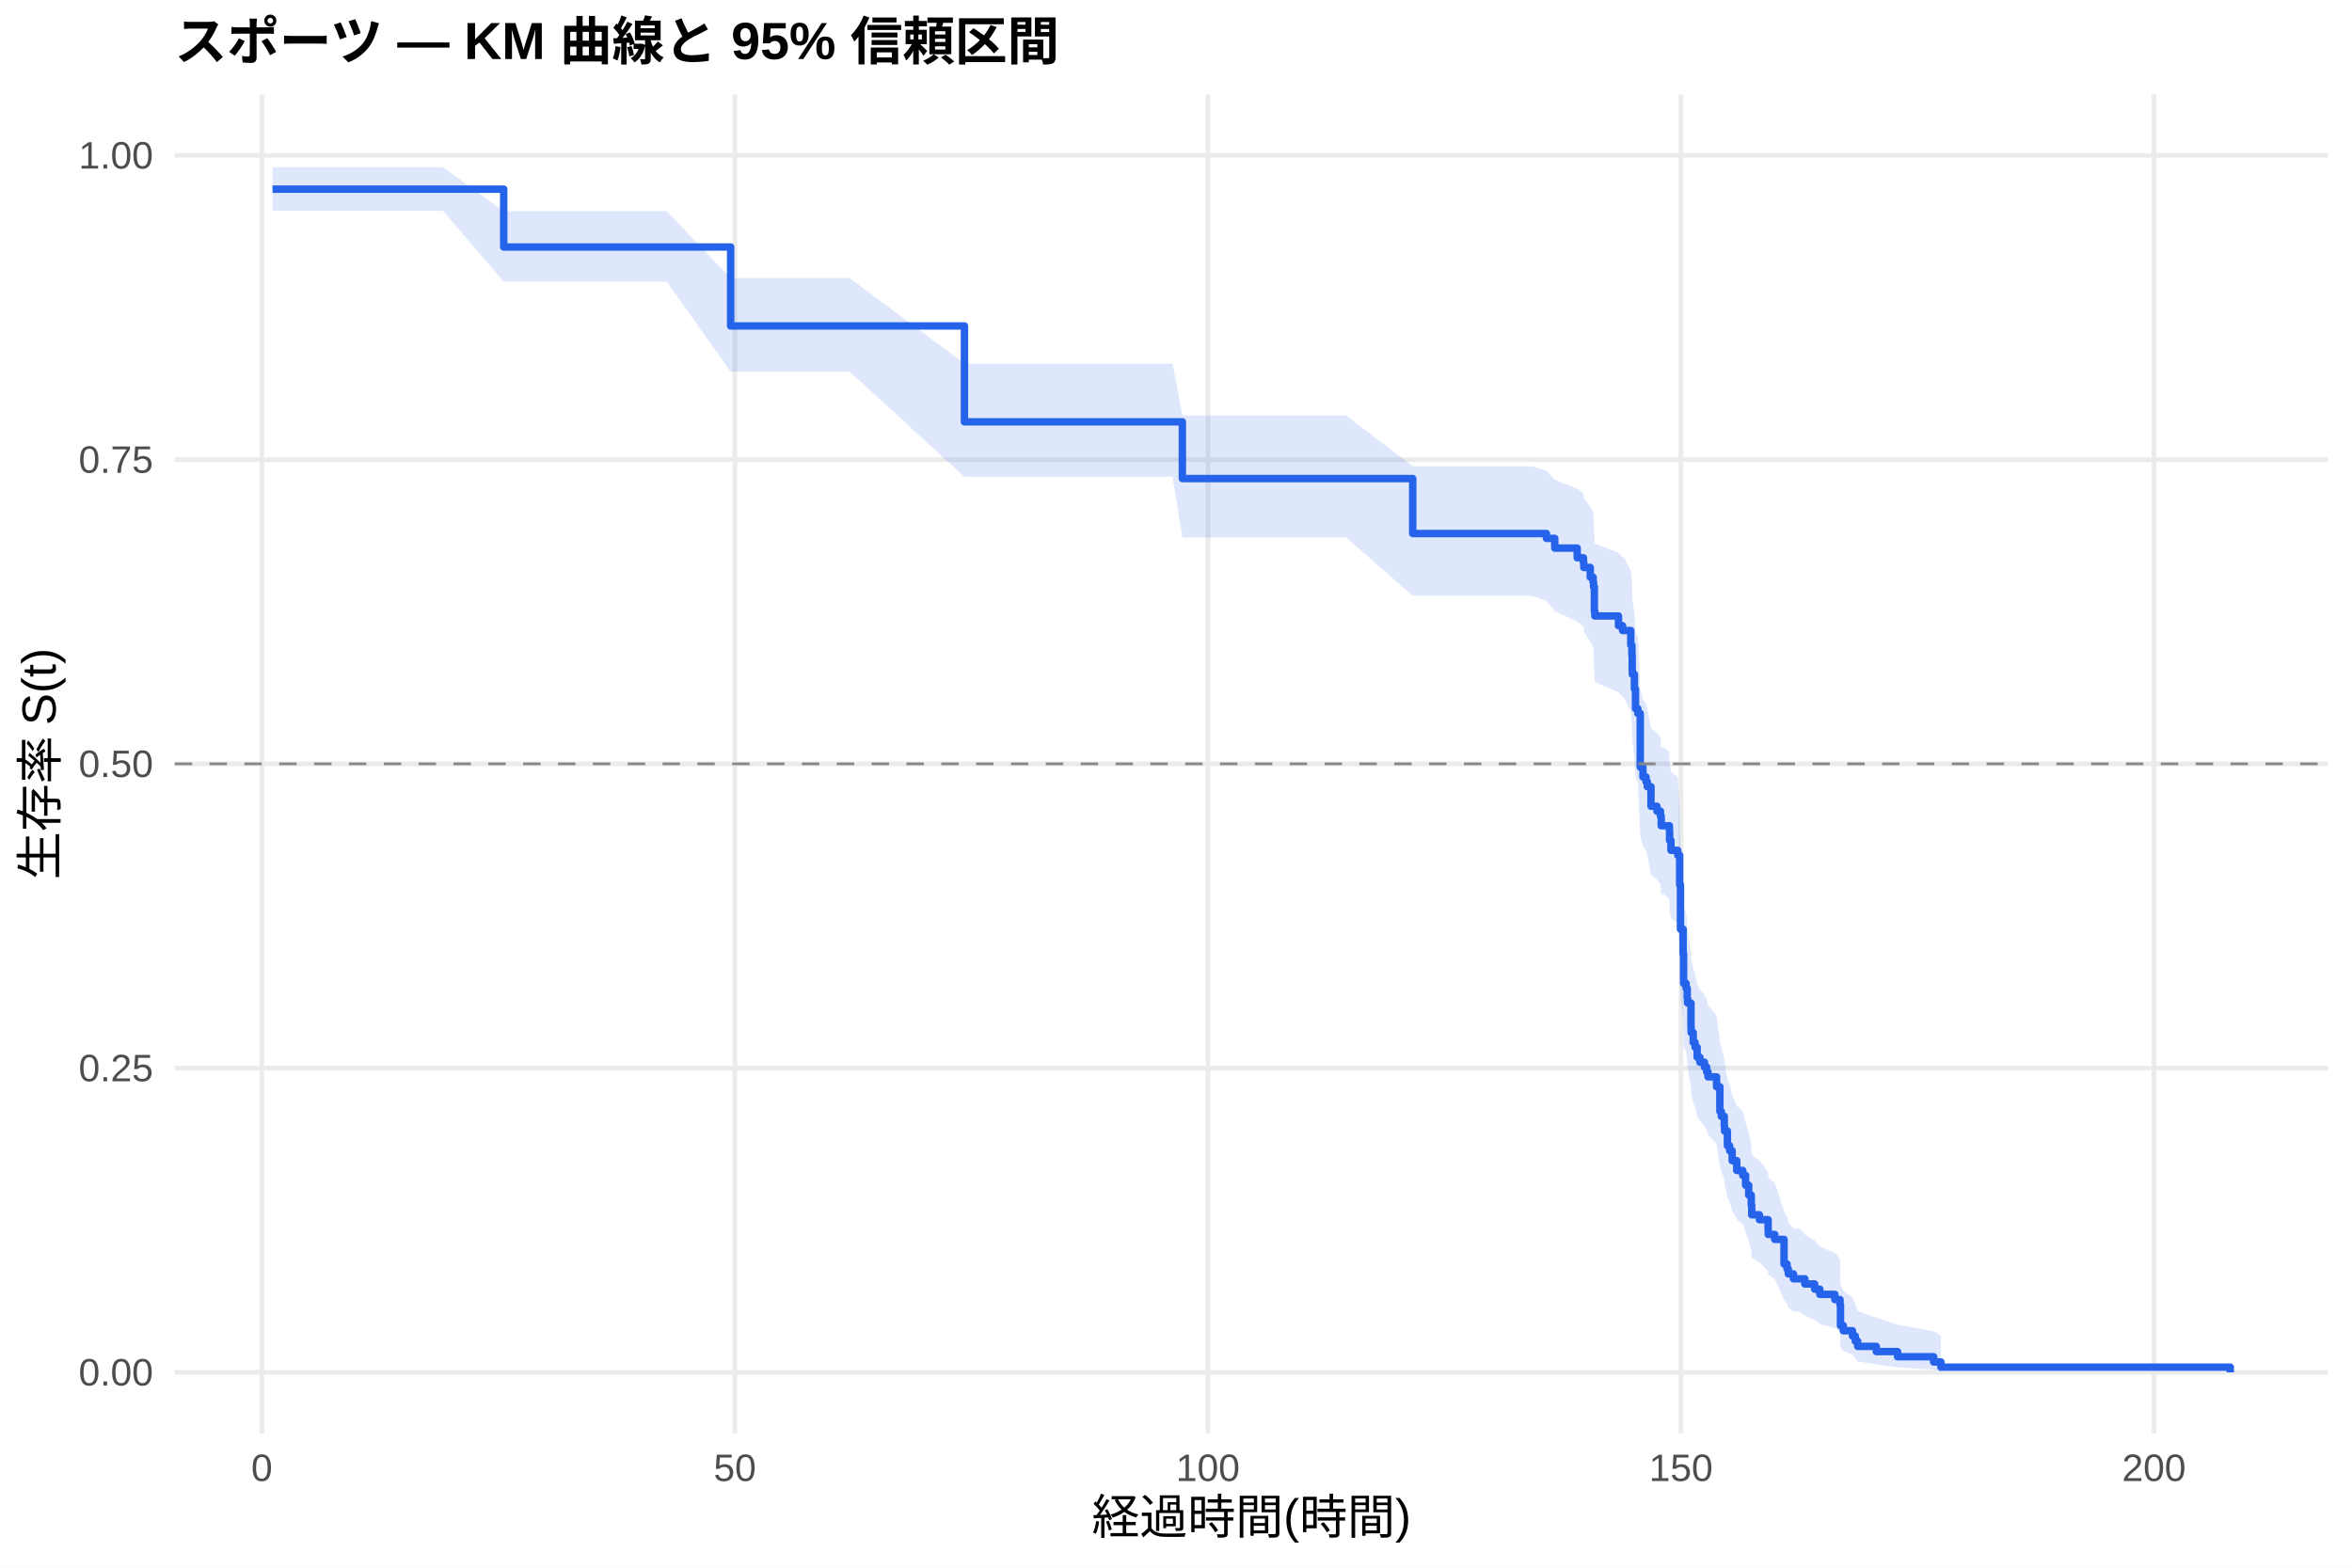
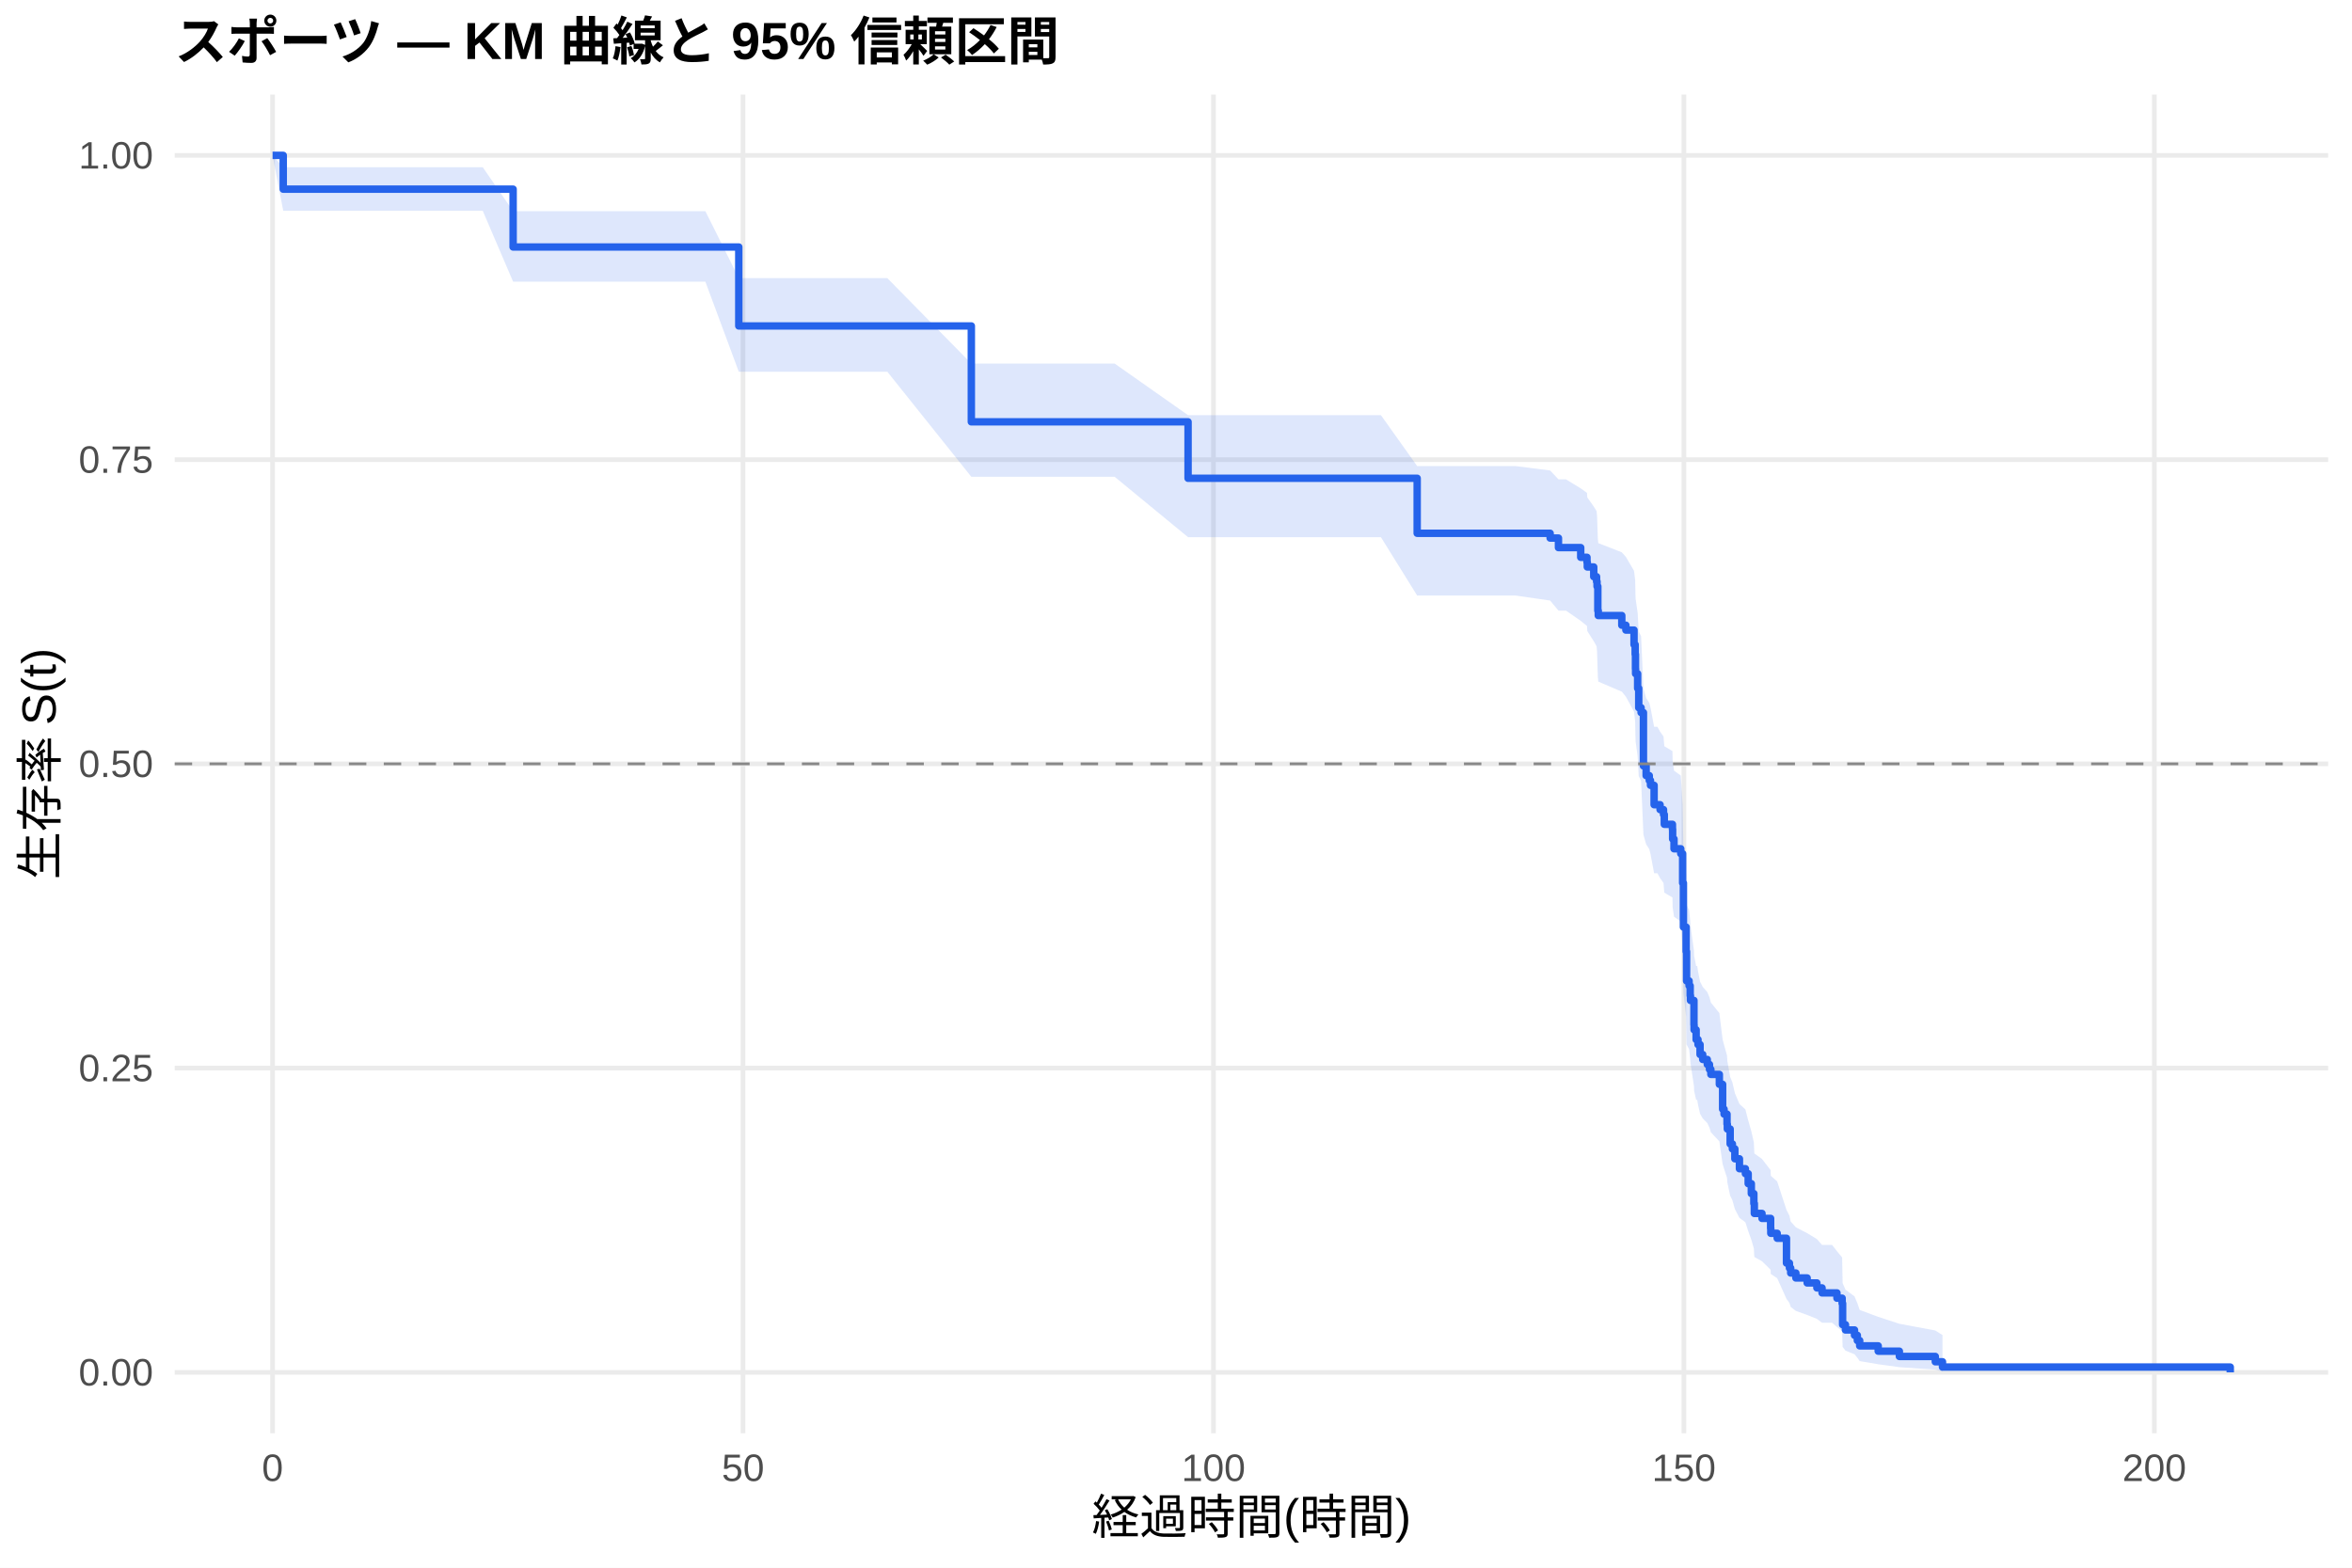
<svg xmlns="http://www.w3.org/2000/svg" width="540.00pt" height="360.00pt" viewBox="0 0 540.00 360.00">
  <g class="svglite">
    <defs>
      <style type="text/css">
    .svglite line, .svglite polyline, .svglite polygon, .svglite path, .svglite rect, .svglite circle {
      fill: none;
      stroke: #000000;
      stroke-linecap: round;
      stroke-linejoin: round;
      stroke-miterlimit: 10.00;
    }
    .svglite text {
      white-space: pre;
    }
    .svglite g.glyphgroup path {
      fill: inherit;
      stroke: none;
    }
  </style>
    </defs>
    <rect width="100%" height="100%" style="stroke: none; fill: #FFFFFF;" />
    <defs>
      <clipPath id="cpMC4wMHw1NDAuMDB8MC4wMHwzNjAuMDA=">
        <rect x="0.00" y="0.00" width="540.00" height="360.00" />
      </clipPath>
    </defs>
    <g clip-path="url(#cpMC4wMHw1NDAuMDB8MC4wMHwzNjAuMDA=)">
      <rect x="0" y="0.00" width="540.00" height="360.00" style="stroke-width: 1.07; stroke: none; fill: #FFFFFF;" />
    </g>
    <defs>
      <clipPath id="cpNDAuMTF8NTM0LjUyfDIxLjcxfDMyOS4xMg==">
        <rect x="40.11" y="21.71" width="494.41" height="307.41" />
      </clipPath>
    </defs>
    <g clip-path="url(#cpNDAuMTF8NTM0LjUyfDIxLjcxfDMyOS4xMg==)">
      <polyline points="40.11,315.14 534.52,315.14 " style="stroke-width: 1.07; stroke: #EBEBEB; stroke-linecap: butt;" />
      <polyline points="40.11,245.28 534.52,245.28 " style="stroke-width: 1.07; stroke: #EBEBEB; stroke-linecap: butt;" />
      <polyline points="40.11,175.41 534.52,175.41 " style="stroke-width: 1.07; stroke: #EBEBEB; stroke-linecap: butt;" />
      <polyline points="40.11,105.55 534.52,105.55 " style="stroke-width: 1.07; stroke: #EBEBEB; stroke-linecap: butt;" />
      <polyline points="40.11,35.68 534.52,35.68 " style="stroke-width: 1.07; stroke: #EBEBEB; stroke-linecap: butt;" />
-       <polyline points="60.12,329.12 60.12,21.71 " style="stroke-width: 1.07; stroke: #EBEBEB; stroke-linecap: butt;" />
-       <polyline points="168.72,329.12 168.72,21.71 " style="stroke-width: 1.07; stroke: #EBEBEB; stroke-linecap: butt;" />
-       <polyline points="277.32,329.12 277.32,21.71 " style="stroke-width: 1.07; stroke: #EBEBEB; stroke-linecap: butt;" />
-       <polyline points="385.93,329.12 385.93,21.71 " style="stroke-width: 1.07; stroke: #EBEBEB; stroke-linecap: butt;" />
-       <polyline points="494.53,329.12 494.53,21.71 " style="stroke-width: 1.07; stroke: #EBEBEB; stroke-linecap: butt;" />
-       <polygon points="62.58,38.40 69.10,38.40 79.71,38.40 90.86,38.40 101.68,38.40 115.65,48.50 130.49,48.50 142.98,48.50 153.08,48.50 167.75,63.87 167.96,63.87 175.17,63.87 184.47,63.87 195.08,63.87 221.43,83.49 222.15,83.49 229.47,83.49 237.39,83.49 247.57,83.49 269.21,83.49 271.46,95.39 278.01,95.39 288.29,95.39 299.55,95.39 309.04,95.39 324.35,107.07 329.78,107.07 340.13,107.07 351.75,107.07 355.05,108.10 356.96,110.17 362.11,112.24 363.55,113.28 363.63,114.32 365.11,116.40 365.76,117.45 365.87,118.50 366.05,123.75 366.16,124.81 371.59,126.92 372.53,127.98 372.86,127.98 374.41,131.18 374.67,133.33 374.74,136.55 374.78,137.63 375.25,140.87 375.50,145.21 376.04,146.30 376.59,158.35 377.20,160.55 377.92,161.66 378.21,162.76 379.05,167.20 380.42,168.31 381.22,169.43 381.40,171.66 382.05,171.66 383.28,172.79 383.32,175.04 383.64,177.30 385.20,178.43 385.64,185.26 385.82,195.57 386.43,201.35 386.54,208.34 387.12,209.50 387.37,211.85 387.45,213.02 388.24,218.91 388.28,220.09 388.75,222.46 389.18,223.65 389.65,226.03 390.27,227.22 391.32,228.41 391.83,229.61 392.15,230.81 394.11,233.21 394.87,239.25 395.19,240.46 395.88,242.89 395.95,244.11 396.60,247.78 397.11,249.01 397.69,251.48 398.74,253.95 400.12,255.20 400.77,257.69 401.49,260.19 402.07,262.71 402.18,265.24 403.95,266.51 405.94,269.06 405.98,270.34 407.46,271.63 409.60,278.13 410.29,279.44 410.58,280.76 411.77,282.09 413.18,282.09 414.38,283.48 416.62,284.87 417.82,286.27 421.26,287.69 422.45,289.11 422.56,294.94 423.21,296.43 425.31,297.95 425.96,299.48 426.51,301.03 430.78,302.60 435.66,304.18 443.95,305.69 445.62,306.73 445.62,314.97 443.95,314.54 435.66,313.97 430.78,313.32 426.51,312.62 425.96,311.87 425.31,311.08 423.21,310.27 422.56,309.43 422.45,305.89 421.26,304.97 417.82,304.04 416.62,303.09 414.38,302.14 413.18,301.17 411.77,301.17 410.58,300.26 410.29,299.35 409.60,298.42 407.46,293.72 405.98,292.76 405.94,291.81 403.95,289.87 402.18,288.90 402.07,286.95 401.49,284.98 400.77,283.00 400.12,281.01 398.74,280.01 397.69,278.00 397.11,275.98 396.60,274.97 395.95,271.92 395.88,270.89 395.19,268.84 394.87,267.81 394.11,262.64 392.15,260.55 391.83,259.51 391.32,258.46 390.27,257.41 389.65,256.36 389.18,254.26 388.75,253.20 388.28,251.09 388.24,250.03 387.45,244.70 387.37,243.64 387.12,241.49 386.54,240.42 386.43,233.94 385.82,228.51 385.64,218.65 385.20,212.01 383.64,210.90 383.32,208.68 383.28,206.45 382.05,205.33 381.40,205.33 381.22,203.11 380.42,202.01 379.05,200.89 378.21,196.44 377.92,195.32 377.20,194.21 376.59,191.97 376.04,179.56 375.50,178.43 375.25,173.87 374.78,170.45 374.74,169.30 374.67,165.86 374.41,163.55 372.86,160.09 372.53,160.09 371.59,158.94 366.16,156.64 366.05,155.48 365.87,149.69 365.76,148.53 365.11,147.37 363.63,145.03 363.55,143.87 362.11,142.70 356.96,140.35 355.05,138.00 351.75,136.82 340.13,136.82 329.78,136.82 324.35,136.82 309.04,123.43 299.55,123.43 288.29,123.43 278.01,123.43 271.46,123.43 269.21,109.49 247.57,109.49 237.39,109.49 229.47,109.49 222.15,109.49 221.43,109.49 195.08,85.36 184.47,85.36 175.17,85.36 167.96,85.36 167.75,85.36 153.08,64.69 142.98,64.69 130.49,64.69 115.65,64.69 101.68,48.40 90.86,48.40 79.71,48.40 69.10,48.40 62.58,48.40 " style="stroke-width: 0.00; stroke: none; stroke-linecap: butt; fill: #2563EB; fill-opacity: 0.15;" />
-       <polyline points="62.58,38.40 69.10,38.40 79.71,38.40 90.86,38.40 101.68,38.40 115.65,48.50 130.49,48.50 142.98,48.50 153.08,48.50 167.75,63.87 167.96,63.87 175.17,63.87 184.47,63.87 195.08,63.87 221.43,83.49 222.15,83.49 229.47,83.49 237.39,83.49 247.57,83.49 269.21,83.49 271.46,95.39 278.01,95.39 288.29,95.39 299.55,95.39 309.04,95.39 324.35,107.07 329.78,107.07 340.13,107.07 351.75,107.07 355.05,108.10 356.96,110.17 362.11,112.24 363.55,113.28 363.63,114.32 365.11,116.40 365.76,117.45 365.87,118.50 366.05,123.75 366.16,124.81 371.59,126.92 372.53,127.98 372.86,127.98 374.41,131.18 374.67,133.33 374.74,136.55 374.78,137.63 375.25,140.87 375.50,145.21 376.04,146.30 376.59,158.35 377.20,160.55 377.92,161.66 378.21,162.76 379.05,167.20 380.42,168.31 381.22,169.43 381.40,171.66 382.05,171.66 383.28,172.79 383.32,175.04 383.64,177.30 385.20,178.43 385.64,185.26 385.82,195.57 386.43,201.35 386.54,208.34 387.12,209.50 387.37,211.85 387.45,213.02 388.24,218.91 388.28,220.09 388.75,222.46 389.18,223.65 389.65,226.03 390.27,227.22 391.32,228.41 391.83,229.61 392.15,230.81 394.11,233.21 394.87,239.25 395.19,240.46 395.88,242.89 395.95,244.11 396.60,247.78 397.11,249.01 397.69,251.48 398.74,253.95 400.12,255.20 400.77,257.69 401.49,260.19 402.07,262.71 402.18,265.24 403.95,266.51 405.94,269.06 405.98,270.34 407.46,271.63 409.60,278.13 410.29,279.44 410.58,280.76 411.77,282.09 413.18,282.09 414.38,283.48 416.62,284.87 417.82,286.27 421.26,287.69 422.45,289.11 422.56,294.94 423.21,296.43 425.31,297.95 425.96,299.48 426.51,301.03 430.78,302.60 435.66,304.18 443.95,305.69 445.62,306.73 " style="stroke-width: 1.07; stroke: none; stroke-linecap: butt;" />
-       <polyline points="445.62,314.97 443.95,314.54 435.66,313.97 430.78,313.32 426.51,312.62 425.96,311.87 425.31,311.08 423.21,310.27 422.56,309.43 422.45,305.89 421.26,304.97 417.82,304.04 416.62,303.09 414.38,302.14 413.18,301.17 411.77,301.17 410.58,300.26 410.29,299.35 409.60,298.42 407.46,293.72 405.98,292.76 405.94,291.81 403.95,289.87 402.18,288.90 402.07,286.95 401.49,284.98 400.77,283.00 400.12,281.01 398.74,280.01 397.69,278.00 397.11,275.98 396.60,274.97 395.95,271.92 395.88,270.89 395.19,268.84 394.87,267.81 394.11,262.64 392.15,260.55 391.83,259.51 391.32,258.46 390.27,257.41 389.65,256.36 389.18,254.26 388.75,253.20 388.28,251.09 388.24,250.03 387.45,244.70 387.37,243.64 387.12,241.49 386.54,240.42 386.43,233.94 385.82,228.51 385.64,218.65 385.20,212.01 383.64,210.90 383.32,208.68 383.28,206.45 382.05,205.33 381.40,205.33 381.22,203.11 380.42,202.01 379.05,200.89 378.21,196.44 377.92,195.32 377.20,194.21 376.59,191.97 376.04,179.56 375.50,178.43 375.25,173.87 374.78,170.45 374.74,169.30 374.67,165.86 374.41,163.55 372.86,160.09 372.53,160.09 371.59,158.94 366.16,156.64 366.05,155.48 365.87,149.69 365.76,148.53 365.11,147.37 363.63,145.03 363.55,143.87 362.11,142.70 356.96,140.35 355.05,138.00 351.75,136.82 340.13,136.82 329.78,136.82 324.35,136.82 309.04,123.43 299.55,123.43 288.29,123.43 278.01,123.43 271.46,123.43 269.21,109.49 247.57,109.49 237.39,109.49 229.47,109.49 222.15,109.49 221.43,109.49 195.08,85.36 184.47,85.36 175.17,85.36 167.96,85.36 167.75,85.36 153.08,64.69 142.98,64.69 130.49,64.69 115.65,64.69 101.68,48.40 90.86,48.40 79.71,48.40 69.10,48.40 62.58,48.40 " style="stroke-width: 1.07; stroke: none; stroke-linecap: butt;" />
-       <polyline points="62.58,43.44 69.10,43.44 69.10,43.44 79.71,43.44 79.71,43.44 90.86,43.44 90.86,43.44 101.68,43.44 101.68,43.44 115.65,43.44 115.65,56.72 130.49,56.72 130.49,56.72 142.98,56.72 142.98,56.72 153.08,56.72 153.08,56.72 167.75,56.72 167.75,74.85 167.96,74.85 167.96,74.85 175.17,74.85 175.17,74.85 184.47,74.85 184.47,74.85 195.08,74.85 195.08,74.85 221.43,74.85 221.43,96.87 222.15,96.87 222.15,96.87 229.47,96.87 229.47,96.87 237.39,96.87 237.39,96.87 247.57,96.87 247.57,96.87 269.21,96.87 269.21,96.87 271.46,96.87 271.46,109.89 278.01,109.89 278.01,109.89 288.29,109.89 288.29,109.89 299.55,109.89 299.55,109.89 309.04,109.89 309.04,109.89 324.35,109.89 324.35,122.52 329.78,122.52 329.78,122.52 340.13,122.52 340.13,122.52 351.75,122.52 351.75,122.52 355.05,122.52 355.05,123.63 356.96,123.63 356.96,125.86 362.11,125.86 362.11,128.09 363.55,128.09 363.55,129.20 363.63,129.20 363.63,130.31 365.11,130.31 365.11,132.54 365.76,132.54 365.76,133.65 365.87,133.65 365.87,134.77 366.05,134.77 366.05,140.33 366.16,140.33 366.16,141.45 371.59,141.45 371.59,143.68 372.53,143.68 372.53,144.79 372.86,144.79 372.86,144.79 374.41,144.79 374.41,148.15 374.67,148.15 374.67,150.39 374.74,150.39 374.74,153.75 374.78,153.75 374.78,154.88 375.25,154.88 375.25,158.24 375.50,158.24 375.50,162.72 376.04,162.72 376.04,163.84 376.59,163.84 376.59,176.17 377.20,176.17 377.20,178.41 377.92,178.41 377.92,179.53 378.21,179.53 378.21,180.65 379.05,180.65 379.05,185.14 380.42,185.14 380.42,186.26 381.22,186.26 381.22,187.38 381.40,187.38 381.40,189.62 382.05,189.62 382.05,189.62 383.28,189.62 383.28,190.75 383.32,190.75 383.32,193.01 383.64,193.01 383.64,195.27 385.20,195.27 385.20,196.40 385.64,196.40 385.64,203.19 385.82,203.19 385.82,213.37 386.43,213.37 386.43,219.02 386.54,219.02 386.54,225.81 387.12,225.81 387.12,226.94 387.37,226.94 387.37,229.20 387.45,229.20 387.45,230.33 388.24,230.33 388.24,235.98 388.28,235.98 388.28,237.11 388.75,237.11 388.75,239.38 389.18,239.38 389.18,240.51 389.65,240.51 389.65,242.77 390.27,242.77 390.27,243.90 391.32,243.90 391.32,245.03 391.83,245.03 391.83,246.16 392.15,246.16 392.15,247.29 394.11,247.29 394.11,249.55 394.87,249.55 394.87,255.21 395.19,255.21 395.19,256.34 395.88,256.34 395.88,258.60 395.95,258.60 395.95,259.73 396.60,259.73 396.60,263.12 397.11,263.12 397.11,264.25 397.69,264.25 397.69,266.52 398.74,266.52 398.74,268.78 400.12,268.78 400.12,269.91 400.77,269.91 400.77,272.17 401.49,272.17 401.49,274.43 402.07,274.43 402.07,276.69 402.18,276.69 402.18,278.96 403.95,278.96 403.95,280.09 405.94,280.09 405.94,282.35 405.98,282.35 405.98,283.48 407.46,283.48 407.46,284.61 409.60,284.61 409.60,290.26 410.29,290.26 410.29,291.39 410.58,291.39 410.58,292.53 411.77,292.53 411.77,293.66 413.18,293.66 413.18,293.66 414.38,293.66 414.38,294.85 416.62,294.85 416.62,296.04 417.82,296.04 417.82,297.24 421.26,297.24 421.26,298.43 422.45,298.43 422.45,299.62 422.56,299.62 422.56,304.40 423.21,304.40 423.21,305.59 425.31,305.59 425.31,306.79 425.96,306.79 425.96,307.98 426.51,307.98 426.51,309.17 430.78,309.17 430.78,310.37 435.66,310.37 435.66,311.56 443.95,311.56 443.95,312.76 445.62,312.76 445.62,313.95 512.05,313.95 512.05,315.14 " style="stroke-width: 1.71; stroke: #2563EB; stroke-linecap: butt;" />
+       <polyline points="62.58,329.12 62.58,21.71 " style="stroke-width: 1.07; stroke: #EBEBEB; stroke-linecap: butt;" />
+       <polyline points="170.59,329.12 170.59,21.71 " style="stroke-width: 1.07; stroke: #EBEBEB; stroke-linecap: butt;" />
+       <polyline points="278.60,329.12 278.60,21.71 " style="stroke-width: 1.07; stroke: #EBEBEB; stroke-linecap: butt;" />
+       <polyline points="386.61,329.12 386.61,21.71 " style="stroke-width: 1.07; stroke: #EBEBEB; stroke-linecap: butt;" />
+       <polyline points="494.62,329.12 494.62,21.71 " style="stroke-width: 1.07; stroke: #EBEBEB; stroke-linecap: butt;" />
+       <polygon points="62.58,35.68 65.03,38.40 78.42,38.40 88.97,38.40 100.06,38.40 110.83,38.40 117.81,48.50 139.49,48.50 151.91,48.50 161.95,48.50 169.62,63.87 176.75,63.87 183.91,63.87 193.17,63.87 203.72,63.87 223.01,83.49 230.65,83.49 237.92,83.49 245.80,83.49 255.92,83.49 272.77,95.34 277.45,95.34 286.20,95.34 296.42,95.34 307.62,95.34 317.05,95.34 325.37,107.03 337.68,107.03 347.98,107.03 355.90,108.04 357.81,110.08 359.54,110.08 362.92,112.15 364.36,113.19 364.43,114.23 365.91,116.32 366.56,117.36 366.67,118.41 366.85,123.66 366.95,124.72 372.35,126.83 373.29,127.89 375.16,131.08 375.42,133.21 375.49,136.42 375.52,137.49 375.99,140.71 376.24,145.03 376.78,146.11 377.32,158.09 377.94,160.29 378.66,161.38 378.94,162.48 379.77,166.90 380.53,166.90 381.14,168.01 381.93,169.13 382.11,171.36 383.98,172.48 384.02,174.72 384.34,176.97 385.89,178.09 386.32,184.87 386.50,195.12 387.12,200.87 387.22,207.80 387.80,208.96 388.05,211.29 388.12,212.45 388.92,218.30 388.95,219.48 389.42,221.83 389.67,221.83 389.85,223.02 390.32,225.42 390.93,226.62 391.98,227.82 392.48,229.02 392.80,230.22 394.75,232.64 395.50,238.71 395.83,239.93 396.51,242.38 396.58,243.61 397.23,247.30 397.74,248.54 398.31,251.02 399.36,253.51 400.73,254.76 401.37,257.27 402.09,259.79 402.67,262.32 402.78,264.87 404.54,266.14 406.52,268.71 406.56,270.00 408.03,271.30 410.16,277.84 410.84,279.17 411.13,280.50 412.32,281.84 414.91,283.18 417.14,284.53 418.33,285.89 420.64,285.89 421.75,287.32 422.94,288.76 423.05,294.64 423.70,296.15 425.78,297.69 426.43,299.24 426.97,300.81 431.22,302.40 436.08,303.99 444.33,305.53 445.98,306.58 445.98,314.97 444.33,314.53 436.08,313.95 431.22,313.28 426.97,312.56 426.43,311.79 425.78,310.99 423.70,310.15 423.05,309.30 422.94,305.66 421.75,304.72 420.64,303.76 418.33,303.76 417.14,302.86 414.91,301.96 412.32,301.04 411.13,300.12 410.84,299.20 410.16,298.27 408.03,293.52 406.56,292.55 406.52,291.58 404.54,289.63 402.78,288.65 402.67,286.68 402.09,284.69 401.37,282.69 400.73,280.68 399.36,279.67 398.31,277.64 397.74,275.60 397.23,274.58 396.58,271.49 396.51,270.46 395.83,268.38 395.50,267.34 394.75,262.11 392.80,260.00 392.48,258.95 391.98,257.89 390.93,256.83 390.32,255.77 389.85,253.64 389.67,252.57 389.42,252.57 388.95,250.47 388.92,249.41 388.12,244.12 388.05,243.06 387.80,240.93 387.22,239.86 387.12,233.42 386.50,228.02 386.32,218.22 385.89,211.62 384.34,210.52 384.02,208.31 383.98,206.09 382.11,204.98 381.93,202.76 381.14,201.65 380.53,200.53 379.77,200.53 378.94,196.10 378.66,194.99 377.94,193.88 377.32,191.66 376.78,179.33 376.24,178.20 375.99,173.68 375.52,170.27 375.49,169.13 375.42,165.71 375.16,163.42 373.29,159.98 372.35,158.83 366.95,156.52 366.85,155.37 366.67,149.57 366.56,148.41 365.91,147.24 364.43,144.91 364.36,143.74 362.92,142.57 359.54,140.22 357.81,140.22 355.90,137.91 347.98,136.76 337.68,136.76 325.37,136.76 317.05,123.36 307.62,123.36 296.42,123.36 286.20,123.36 277.45,123.36 272.77,123.36 255.92,109.49 245.80,109.49 237.92,109.49 230.65,109.49 223.01,109.49 203.72,85.36 193.17,85.36 183.91,85.36 176.75,85.36 169.62,85.36 161.95,64.69 151.91,64.69 139.49,64.69 117.81,64.69 110.83,48.40 100.06,48.40 88.97,48.40 78.42,48.40 65.03,48.40 62.58,35.68 " style="stroke-width: 0.00; stroke: none; stroke-linecap: butt; fill: #2563EB; fill-opacity: 0.15;" />
+       <polyline points="62.58,35.68 65.03,38.40 78.42,38.40 88.97,38.40 100.06,38.40 110.83,38.40 117.81,48.50 139.49,48.50 151.91,48.50 161.95,48.50 169.62,63.87 176.75,63.87 183.91,63.87 193.17,63.87 203.72,63.87 223.01,83.49 230.65,83.49 237.92,83.49 245.80,83.49 255.92,83.49 272.77,95.34 277.45,95.34 286.20,95.34 296.42,95.34 307.62,95.34 317.05,95.34 325.37,107.03 337.68,107.03 347.98,107.03 355.90,108.04 357.81,110.08 359.54,110.08 362.92,112.15 364.36,113.19 364.43,114.23 365.91,116.32 366.56,117.36 366.67,118.41 366.85,123.66 366.95,124.72 372.35,126.83 373.29,127.89 375.16,131.08 375.42,133.21 375.49,136.42 375.52,137.49 375.99,140.71 376.24,145.03 376.78,146.11 377.32,158.09 377.94,160.29 378.66,161.38 378.94,162.48 379.77,166.90 380.53,166.90 381.14,168.01 381.93,169.13 382.11,171.36 383.98,172.48 384.02,174.72 384.34,176.97 385.89,178.09 386.32,184.87 386.50,195.12 387.12,200.87 387.22,207.80 387.80,208.96 388.05,211.29 388.12,212.45 388.92,218.30 388.95,219.48 389.42,221.83 389.67,221.83 389.85,223.02 390.32,225.42 390.93,226.62 391.98,227.82 392.48,229.02 392.80,230.22 394.75,232.64 395.50,238.71 395.83,239.93 396.51,242.38 396.58,243.61 397.23,247.30 397.74,248.54 398.31,251.02 399.36,253.51 400.73,254.76 401.37,257.27 402.09,259.79 402.67,262.32 402.78,264.87 404.54,266.14 406.52,268.71 406.56,270.00 408.03,271.30 410.16,277.84 410.84,279.17 411.13,280.50 412.32,281.84 414.91,283.18 417.14,284.53 418.33,285.89 420.64,285.89 421.75,287.32 422.94,288.76 423.05,294.64 423.70,296.15 425.78,297.69 426.43,299.24 426.97,300.81 431.22,302.40 436.08,303.99 444.33,305.53 445.98,306.58 " style="stroke-width: 1.07; stroke: none; stroke-linecap: butt;" />
+       <polyline points="445.98,314.97 444.33,314.53 436.08,313.95 431.22,313.28 426.97,312.56 426.43,311.79 425.78,310.99 423.70,310.15 423.05,309.30 422.94,305.66 421.75,304.72 420.64,303.76 418.33,303.76 417.14,302.86 414.91,301.96 412.32,301.04 411.13,300.12 410.84,299.20 410.16,298.27 408.03,293.52 406.56,292.55 406.52,291.58 404.54,289.63 402.78,288.65 402.67,286.68 402.09,284.69 401.37,282.69 400.73,280.68 399.36,279.67 398.31,277.64 397.74,275.60 397.23,274.58 396.58,271.49 396.51,270.46 395.83,268.38 395.50,267.34 394.75,262.11 392.80,260.00 392.48,258.95 391.98,257.89 390.93,256.83 390.32,255.77 389.85,253.64 389.67,252.57 389.42,252.57 388.95,250.47 388.92,249.41 388.12,244.12 388.05,243.06 387.80,240.93 387.22,239.86 387.12,233.42 386.50,228.02 386.32,218.22 385.89,211.62 384.34,210.52 384.02,208.31 383.98,206.09 382.11,204.98 381.93,202.76 381.14,201.65 380.53,200.53 379.77,200.53 378.94,196.10 378.66,194.99 377.94,193.88 377.32,191.66 376.78,179.33 376.24,178.20 375.99,173.68 375.52,170.27 375.49,169.13 375.42,165.71 375.16,163.42 373.29,159.98 372.35,158.83 366.95,156.52 366.85,155.37 366.67,149.57 366.56,148.41 365.91,147.24 364.43,144.91 364.36,143.74 362.92,142.57 359.54,140.22 357.81,140.22 355.90,137.91 347.98,136.76 337.68,136.76 325.37,136.76 317.05,123.36 307.62,123.36 296.42,123.36 286.20,123.36 277.45,123.36 272.77,123.36 255.92,109.49 245.80,109.49 237.92,109.49 230.65,109.49 223.01,109.49 203.72,85.36 193.17,85.36 183.91,85.36 176.75,85.36 169.62,85.36 161.95,64.69 151.91,64.69 139.49,64.69 117.81,64.69 110.83,48.40 100.06,48.40 88.97,48.40 78.42,48.40 65.03,48.40 62.58,35.68 " style="stroke-width: 1.07; stroke: none; stroke-linecap: butt;" />
+       <polyline points="62.58,35.68 65.03,35.68 65.03,43.44 78.42,43.44 78.42,43.44 88.97,43.44 88.97,43.44 100.06,43.44 100.06,43.44 110.83,43.44 110.83,43.44 117.81,43.44 117.81,56.72 139.49,56.72 139.49,56.72 151.91,56.72 151.91,56.72 161.95,56.72 161.95,56.72 169.62,56.72 169.62,74.85 176.75,74.85 176.75,74.85 183.91,74.85 183.91,74.85 193.17,74.85 193.17,74.85 203.72,74.85 203.72,74.85 223.01,74.85 223.01,96.87 230.65,96.87 230.65,96.87 237.92,96.87 237.92,96.87 245.80,96.87 245.80,96.87 255.92,96.87 255.92,96.87 272.77,96.87 272.77,109.83 277.45,109.83 277.45,109.83 286.20,109.83 286.20,109.83 296.42,109.83 296.42,109.83 307.62,109.83 307.62,109.83 317.05,109.83 317.05,109.83 325.37,109.83 325.37,122.46 337.68,122.46 337.68,122.46 347.98,122.46 347.98,122.46 355.90,122.46 355.90,123.56 357.81,123.56 357.81,125.75 359.54,125.75 359.54,125.75 362.92,125.75 362.92,127.98 364.36,127.98 364.36,129.09 364.43,129.09 364.43,130.20 365.91,130.20 365.91,132.43 366.56,132.43 366.56,133.55 366.67,133.55 366.67,134.66 366.85,134.66 366.85,140.23 366.95,140.23 366.95,141.35 372.35,141.35 372.35,143.57 373.29,143.57 373.29,144.69 375.16,144.69 375.16,148.03 375.42,148.03 375.42,150.26 375.49,150.26 375.49,153.60 375.52,153.60 375.52,154.71 375.99,154.71 375.99,158.06 376.24,158.06 376.24,162.51 376.78,162.51 376.78,163.63 377.32,163.63 377.32,175.88 377.94,175.88 377.94,178.11 378.66,178.11 378.66,179.22 378.94,179.22 378.94,180.34 379.77,180.34 379.77,184.79 380.53,184.79 380.53,184.79 381.14,184.79 381.14,185.92 381.93,185.92 381.93,187.04 382.11,187.04 382.11,189.29 383.98,189.29 383.98,190.41 384.02,190.41 384.02,192.66 384.34,192.66 384.34,194.91 385.89,194.91 385.89,196.03 386.32,196.03 386.32,202.77 386.50,202.77 386.50,212.89 387.12,212.89 387.12,218.51 387.22,218.51 387.22,225.25 387.80,225.25 387.80,226.37 388.05,226.37 388.05,228.62 388.12,228.62 388.12,229.74 388.92,229.74 388.92,235.36 388.95,235.36 388.95,236.48 389.42,236.48 389.42,238.73 389.67,238.73 389.67,238.73 389.85,238.73 389.85,239.87 390.32,239.87 390.32,242.15 390.93,242.15 390.93,243.29 391.98,243.29 391.98,244.43 392.48,244.43 392.48,245.57 392.80,245.57 392.80,246.72 394.75,246.72 394.75,249.00 395.50,249.00 395.50,254.70 395.83,254.70 395.83,255.84 396.51,255.84 396.51,258.12 396.58,258.12 396.58,259.26 397.23,259.26 397.23,262.68 397.74,262.68 397.74,263.82 398.31,263.82 398.31,266.10 399.36,266.10 399.36,268.38 400.73,268.38 400.73,269.52 401.37,269.52 401.37,271.81 402.09,271.81 402.09,274.09 402.67,274.09 402.67,276.37 402.78,276.37 402.78,278.65 404.54,278.65 404.54,279.79 406.52,279.79 406.52,282.07 406.56,282.07 406.56,283.21 408.03,283.21 408.03,284.35 410.16,284.35 410.16,290.05 410.84,290.05 410.84,291.19 411.13,291.19 411.13,292.33 412.32,292.33 412.32,293.47 414.91,293.47 414.91,294.61 417.14,294.61 417.14,295.75 418.33,295.75 418.33,296.90 420.64,296.90 420.64,296.90 421.75,296.90 421.75,298.11 422.94,298.11 422.94,299.33 423.05,299.33 423.05,304.19 423.70,304.19 423.70,305.41 425.78,305.41 425.78,306.63 426.43,306.63 426.43,307.84 426.97,307.84 426.97,309.06 431.22,309.06 431.22,310.28 436.08,310.28 436.08,311.49 444.33,311.49 444.33,312.71 445.98,312.71 445.98,313.93 512.05,313.93 512.05,315.14 " style="stroke-width: 1.71; stroke: #2563EB; stroke-linecap: butt;" />
      <line x1="40.11" y1="175.41" x2="534.52" y2="175.41" style="stroke-width: 0.64; stroke: #888888; stroke-dasharray: 4.00,4.00; stroke-linecap: butt;" />
    </g>
    <g clip-path="url(#cpMC4wMHw1NDAuMDB8MC4wMHwzNjAuMDA=)">
      <text x="35.18" y="318.17" text-anchor="end" style="font-size: 8.80px;fill: #4D4D4D; font-family: &quot;Liberation Sans&quot;;" textLength="17.11px" lengthAdjust="spacingAndGlyphs">0.00</text>
      <text x="35.18" y="248.30" text-anchor="end" style="font-size: 8.80px;fill: #4D4D4D; font-family: &quot;Liberation Sans&quot;;" textLength="17.11px" lengthAdjust="spacingAndGlyphs">0.25</text>
      <text x="35.18" y="178.44" text-anchor="end" style="font-size: 8.80px;fill: #4D4D4D; font-family: &quot;Liberation Sans&quot;;" textLength="17.11px" lengthAdjust="spacingAndGlyphs">0.50</text>
      <text x="35.18" y="108.57" text-anchor="end" style="font-size: 8.80px;fill: #4D4D4D; font-family: &quot;Liberation Sans&quot;;" textLength="17.11px" lengthAdjust="spacingAndGlyphs">0.75</text>
      <text x="35.18" y="38.71" text-anchor="end" style="font-size: 8.80px;fill: #4D4D4D; font-family: &quot;Liberation Sans&quot;;" textLength="17.11px" lengthAdjust="spacingAndGlyphs">1.00</text>
-       <text x="60.12" y="340.10" text-anchor="middle" style="font-size: 8.80px;fill: #4D4D4D; font-family: &quot;Liberation Sans&quot;;" textLength="4.89px" lengthAdjust="spacingAndGlyphs">0</text>
-       <text x="168.72" y="340.10" text-anchor="middle" style="font-size: 8.80px;fill: #4D4D4D; font-family: &quot;Liberation Sans&quot;;" textLength="9.78px" lengthAdjust="spacingAndGlyphs">50</text>
-       <text x="277.32" y="340.10" text-anchor="middle" style="font-size: 8.80px;fill: #4D4D4D; font-family: &quot;Liberation Sans&quot;;" textLength="14.67px" lengthAdjust="spacingAndGlyphs">100</text>
-       <text x="385.93" y="340.10" text-anchor="middle" style="font-size: 8.80px;fill: #4D4D4D; font-family: &quot;Liberation Sans&quot;;" textLength="14.67px" lengthAdjust="spacingAndGlyphs">150</text>
-       <text x="494.53" y="340.10" text-anchor="middle" style="font-size: 8.80px;fill: #4D4D4D; font-family: &quot;Liberation Sans&quot;;" textLength="14.67px" lengthAdjust="spacingAndGlyphs">200</text>
+       <text x="62.58" y="340.10" text-anchor="middle" style="font-size: 8.80px;fill: #4D4D4D; font-family: &quot;Liberation Sans&quot;;" textLength="4.89px" lengthAdjust="spacingAndGlyphs">0</text>
+       <text x="170.59" y="340.10" text-anchor="middle" style="font-size: 8.80px;fill: #4D4D4D; font-family: &quot;Liberation Sans&quot;;" textLength="9.78px" lengthAdjust="spacingAndGlyphs">50</text>
+       <text x="278.60" y="340.10" text-anchor="middle" style="font-size: 8.80px;fill: #4D4D4D; font-family: &quot;Liberation Sans&quot;;" textLength="14.67px" lengthAdjust="spacingAndGlyphs">100</text>
+       <text x="386.61" y="340.10" text-anchor="middle" style="font-size: 8.80px;fill: #4D4D4D; font-family: &quot;Liberation Sans&quot;;" textLength="14.67px" lengthAdjust="spacingAndGlyphs">150</text>
+       <text x="494.62" y="340.10" text-anchor="middle" style="font-size: 8.80px;fill: #4D4D4D; font-family: &quot;Liberation Sans&quot;;" textLength="14.67px" lengthAdjust="spacingAndGlyphs">200</text>
      <text x="287.32" y="352.24" text-anchor="middle" style="font-size: 11.00px; font-family: &quot;Liberation Sans&quot;;" textLength="73.31px" lengthAdjust="spacingAndGlyphs">経過時間(時間)</text>
      <text transform="translate(13.05,175.41) rotate(-90)" text-anchor="middle" style="font-size: 11.00px; font-family: &quot;Liberation Sans&quot;;" textLength="53.78px" lengthAdjust="spacingAndGlyphs">生存率 S(t)</text>
      <text x="40.11" y="13.74" style="font-size: 12.00px; font-weight: bold; font-family: &quot;Liberation Sans&quot;;" textLength="203.33px" lengthAdjust="spacingAndGlyphs">スポーツ — KM 曲線と 95% 信頼区間</text>
    </g>
  </g>
</svg>
